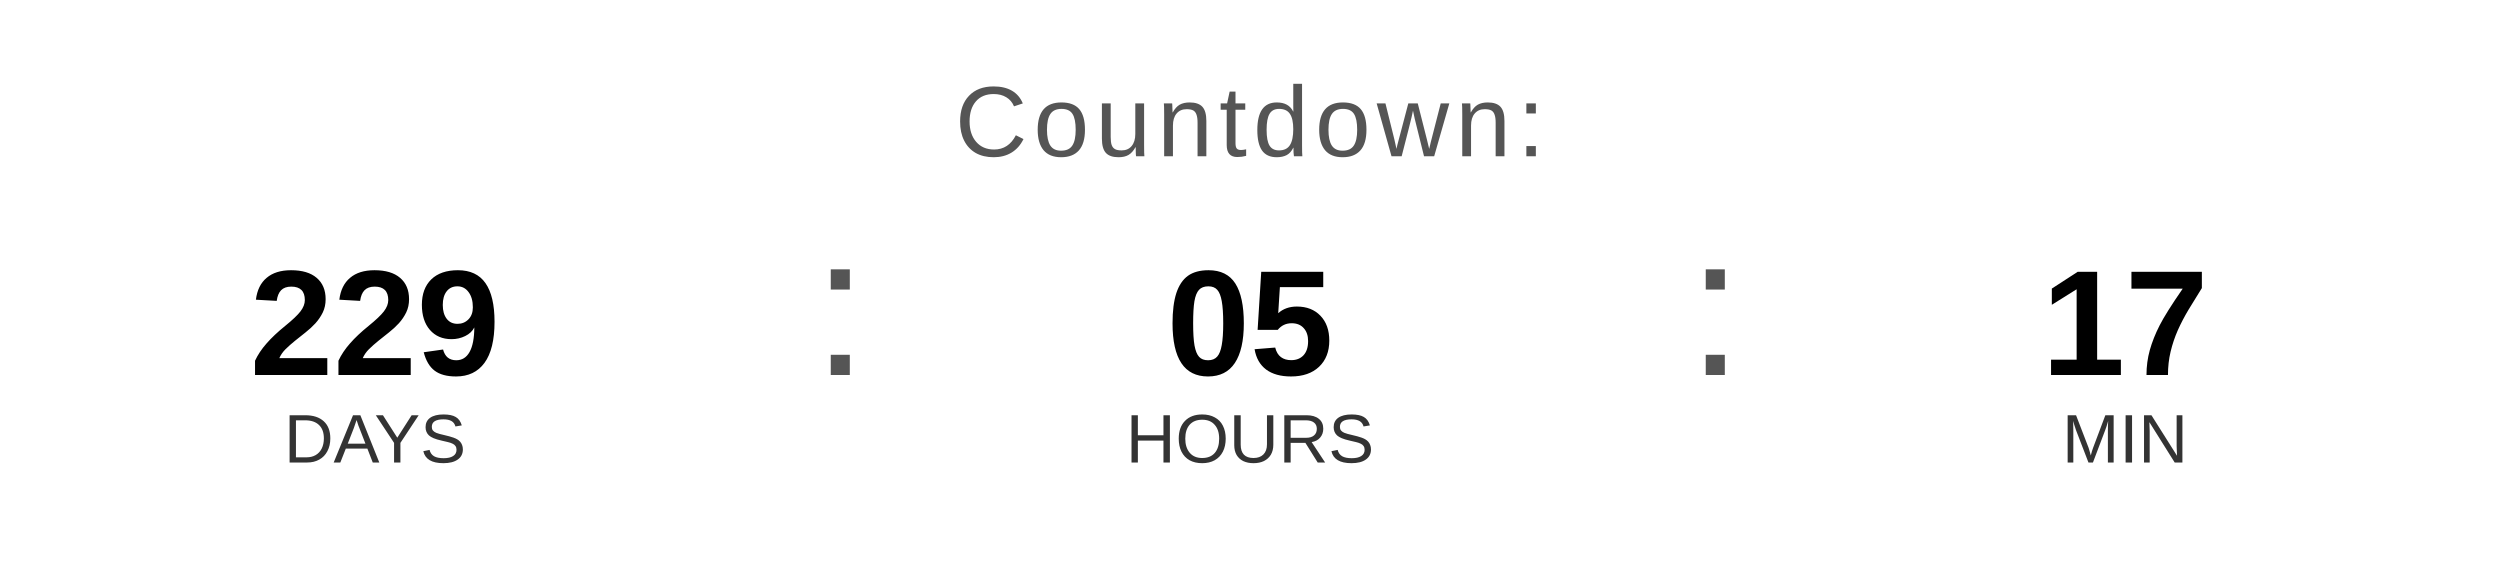
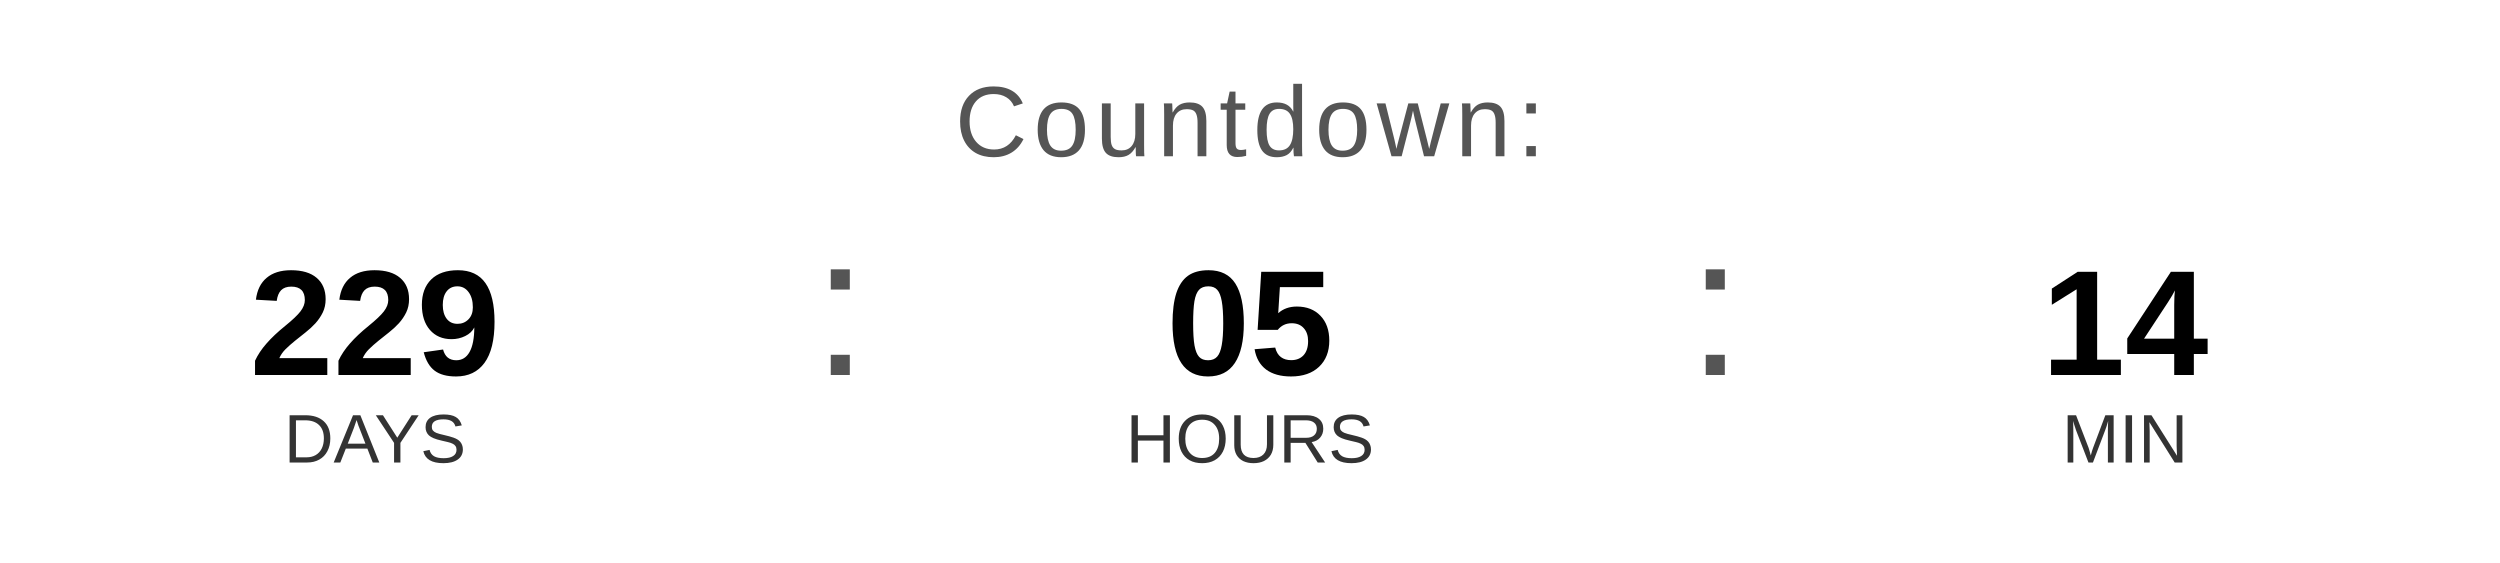
<svg xmlns="http://www.w3.org/2000/svg" width="400" height="90" viewBox="0 0 400 90">
  <text x="200" y="25" font-family="Arial, Helvetica, sans-serif" font-size="16" fill="#555555" text-anchor="middle" letter-spacing="1">
    Countdown:
  </text>
  <text x="60" y="60" font-family="Arial, Helvetica, sans-serif" font-size="24" font-weight="bold" fill="#000000" text-anchor="middle">229</text>
  <text x="60" y="74" font-family="Arial, Helvetica, sans-serif" font-size="11" fill="#333333" text-anchor="middle">DAYS</text>
  <text x="130" y="60" font-family="Arial, sans-serif" font-size="32" fill="#555555">:</text>
  <text x="200" y="60" font-family="Arial, Helvetica, sans-serif" font-size="24" font-weight="bold" fill="#000000" text-anchor="middle">05</text>
  <text x="200" y="74" font-family="Arial, Helvetica, sans-serif" font-size="11" fill="#333333" text-anchor="middle">HOURS</text>
  <text x="270" y="60" font-family="Arial, sans-serif" font-size="32" fill="#555555">:</text>
-   <text x="340" y="60" font-family="Arial, Helvetica, sans-serif" font-size="24" font-weight="bold" fill="#000000" text-anchor="middle">17</text>
+   <text x="340" y="60" font-family="Arial, Helvetica, sans-serif" font-size="24" font-weight="bold" fill="#000000" text-anchor="middle">14</text>
  <text x="340" y="74" font-family="Arial, Helvetica, sans-serif" font-size="11" fill="#333333" text-anchor="middle">MIN</text>
</svg>
